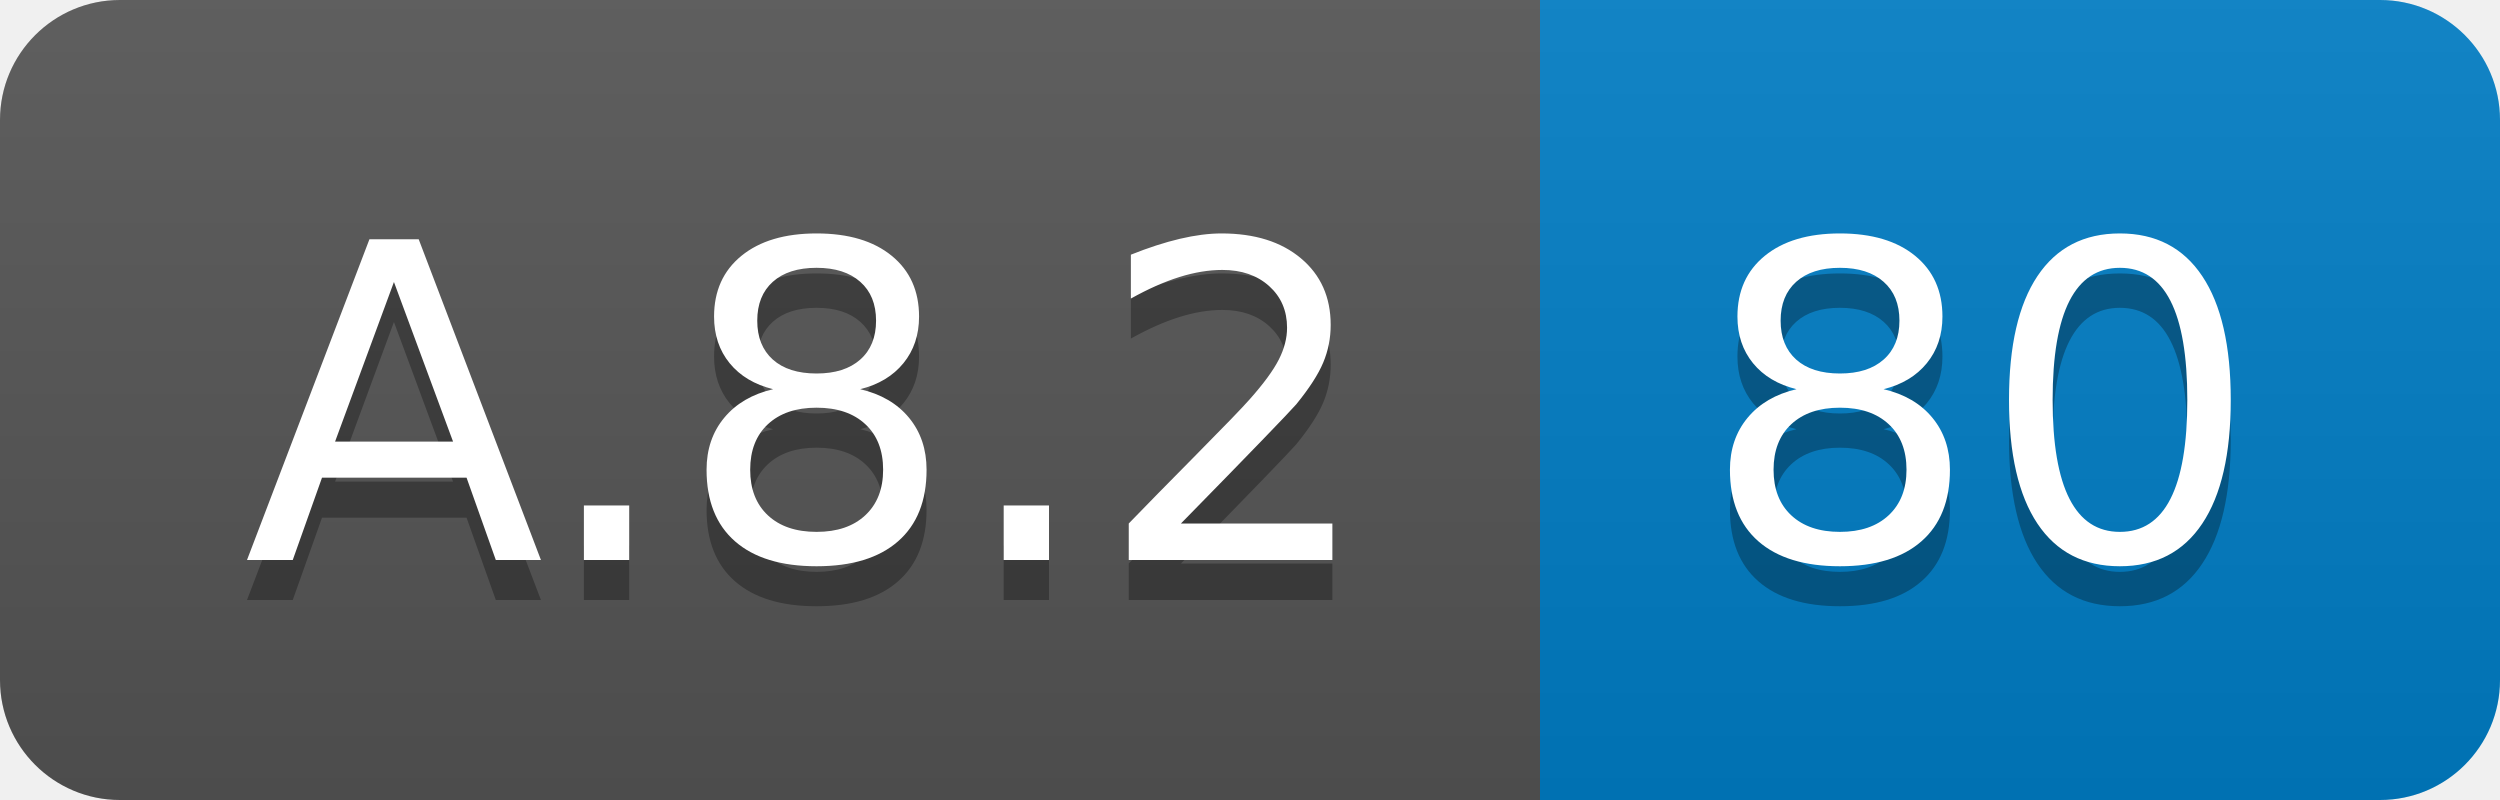
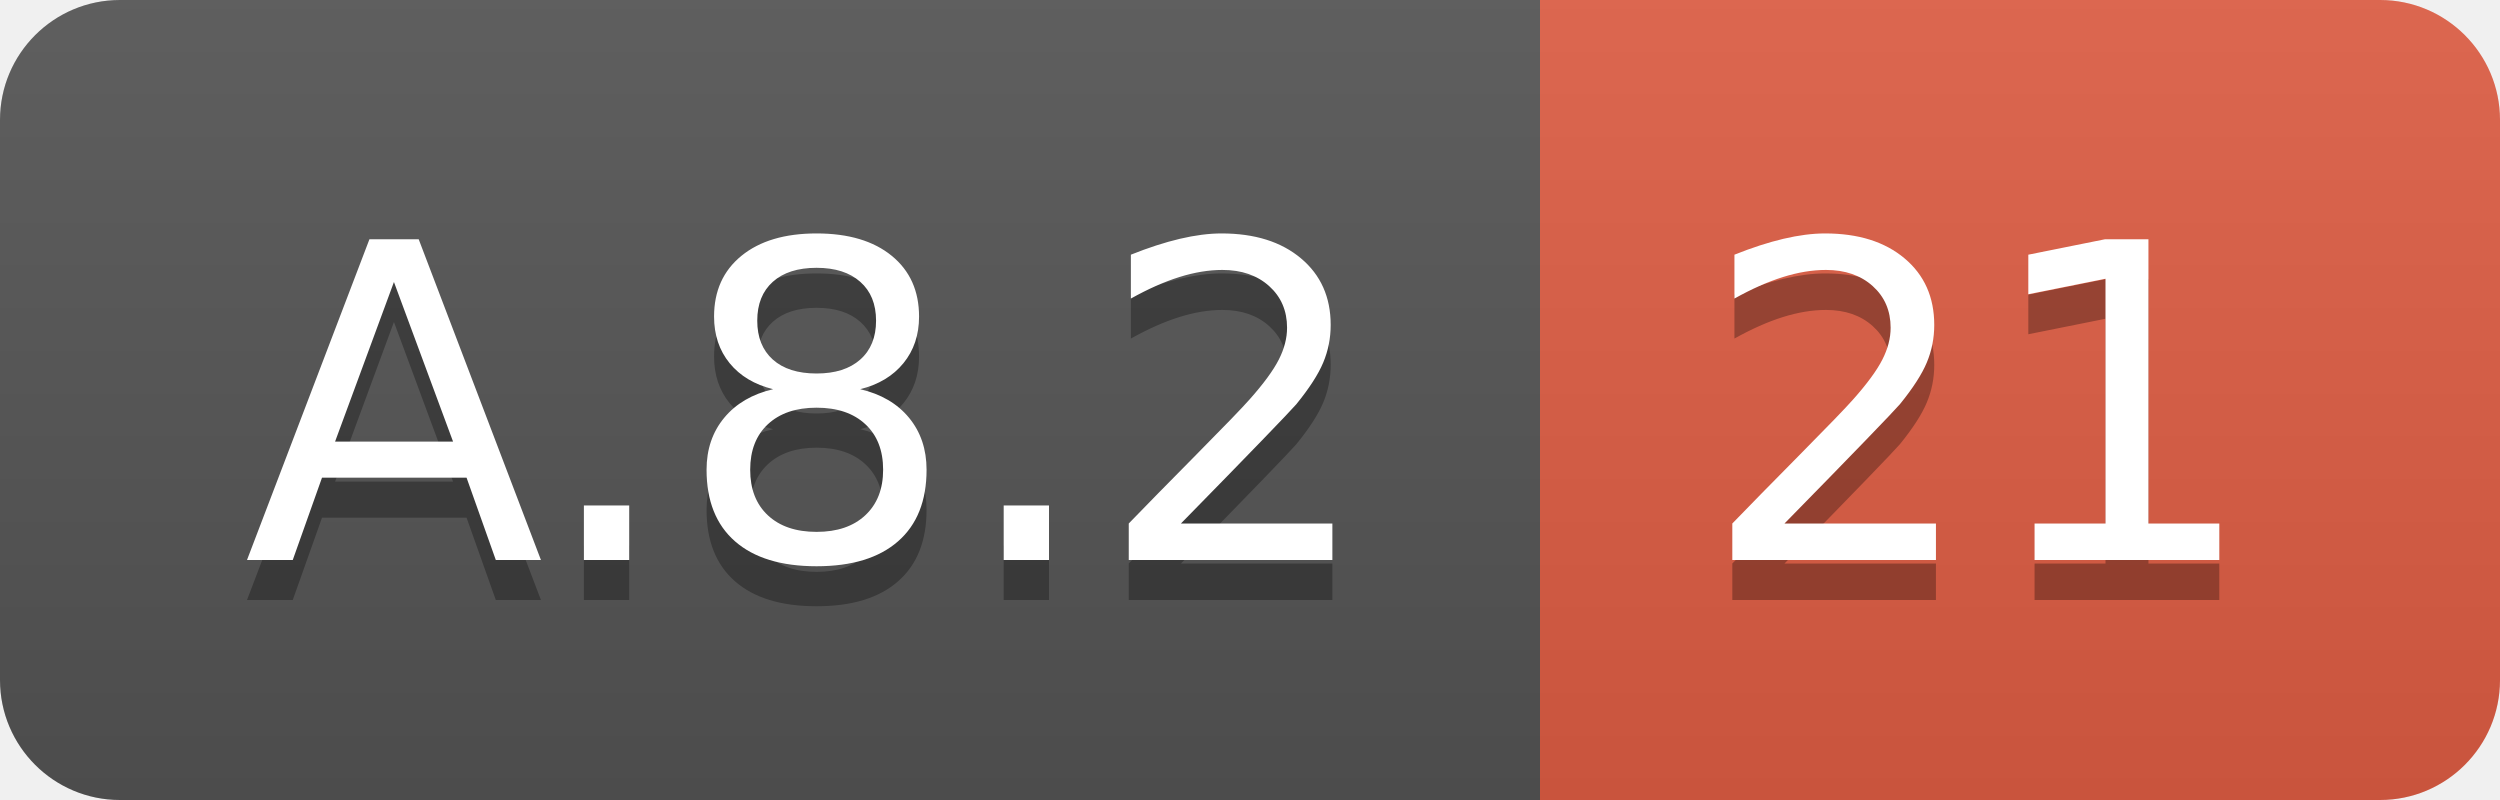
<svg xmlns="http://www.w3.org/2000/svg" width="62.5" height="20">
  <linearGradient id="smooth" x2="0" y2="100%">
    <stop offset="0" stop-color="#bbb" stop-opacity=".1" />
    <stop offset="1" stop-opacity=".1" />
  </linearGradient>
  <clipPath id="round">
    <rect width="62.5" height="20" rx="3" fill="#fff" />
  </clipPath>
  <g clip-path="url(#round)">
    <rect width="38.5" height="20" fill="#555" />
-     <rect x="38.5" width="24.0" height="20" fill="#007ec6" />
+     <rect x="38.5" width="24.0" height="20" fill="#e05d44" />
    <rect width="62.5" height="20" fill="url(#smooth)" />
  </g>
  <g fill="#fff" text-anchor="middle" font-family="DejaVu Sans,Verdana,Geneva,sans-serif" font-size="110">
    <text x="202.5" y="150" fill="#010101" fill-opacity=".3" transform="scale(0.1)" textLength="285.0" lengthAdjust="spacing">A.8.2</text>
    <text x="202.5" y="140" transform="scale(0.1)" textLength="285.0" lengthAdjust="spacing">A.8.2</text>
-     <text x="495.0" y="150" fill="#010101" fill-opacity=".3" transform="scale(0.1)" textLength="140.0" lengthAdjust="spacing">80</text>
-     <text x="495.0" y="140" transform="scale(0.1)" textLength="140.0" lengthAdjust="spacing">80</text>
+     <text x="495.0" y="150" fill="#010101" fill-opacity=".3" transform="scale(0.1)" textLength="140.0" lengthAdjust="spacing">21</text>
+     <text x="495.0" y="140" transform="scale(0.1)" textLength="140.0" lengthAdjust="spacing">21</text>
  </g>
</svg>
